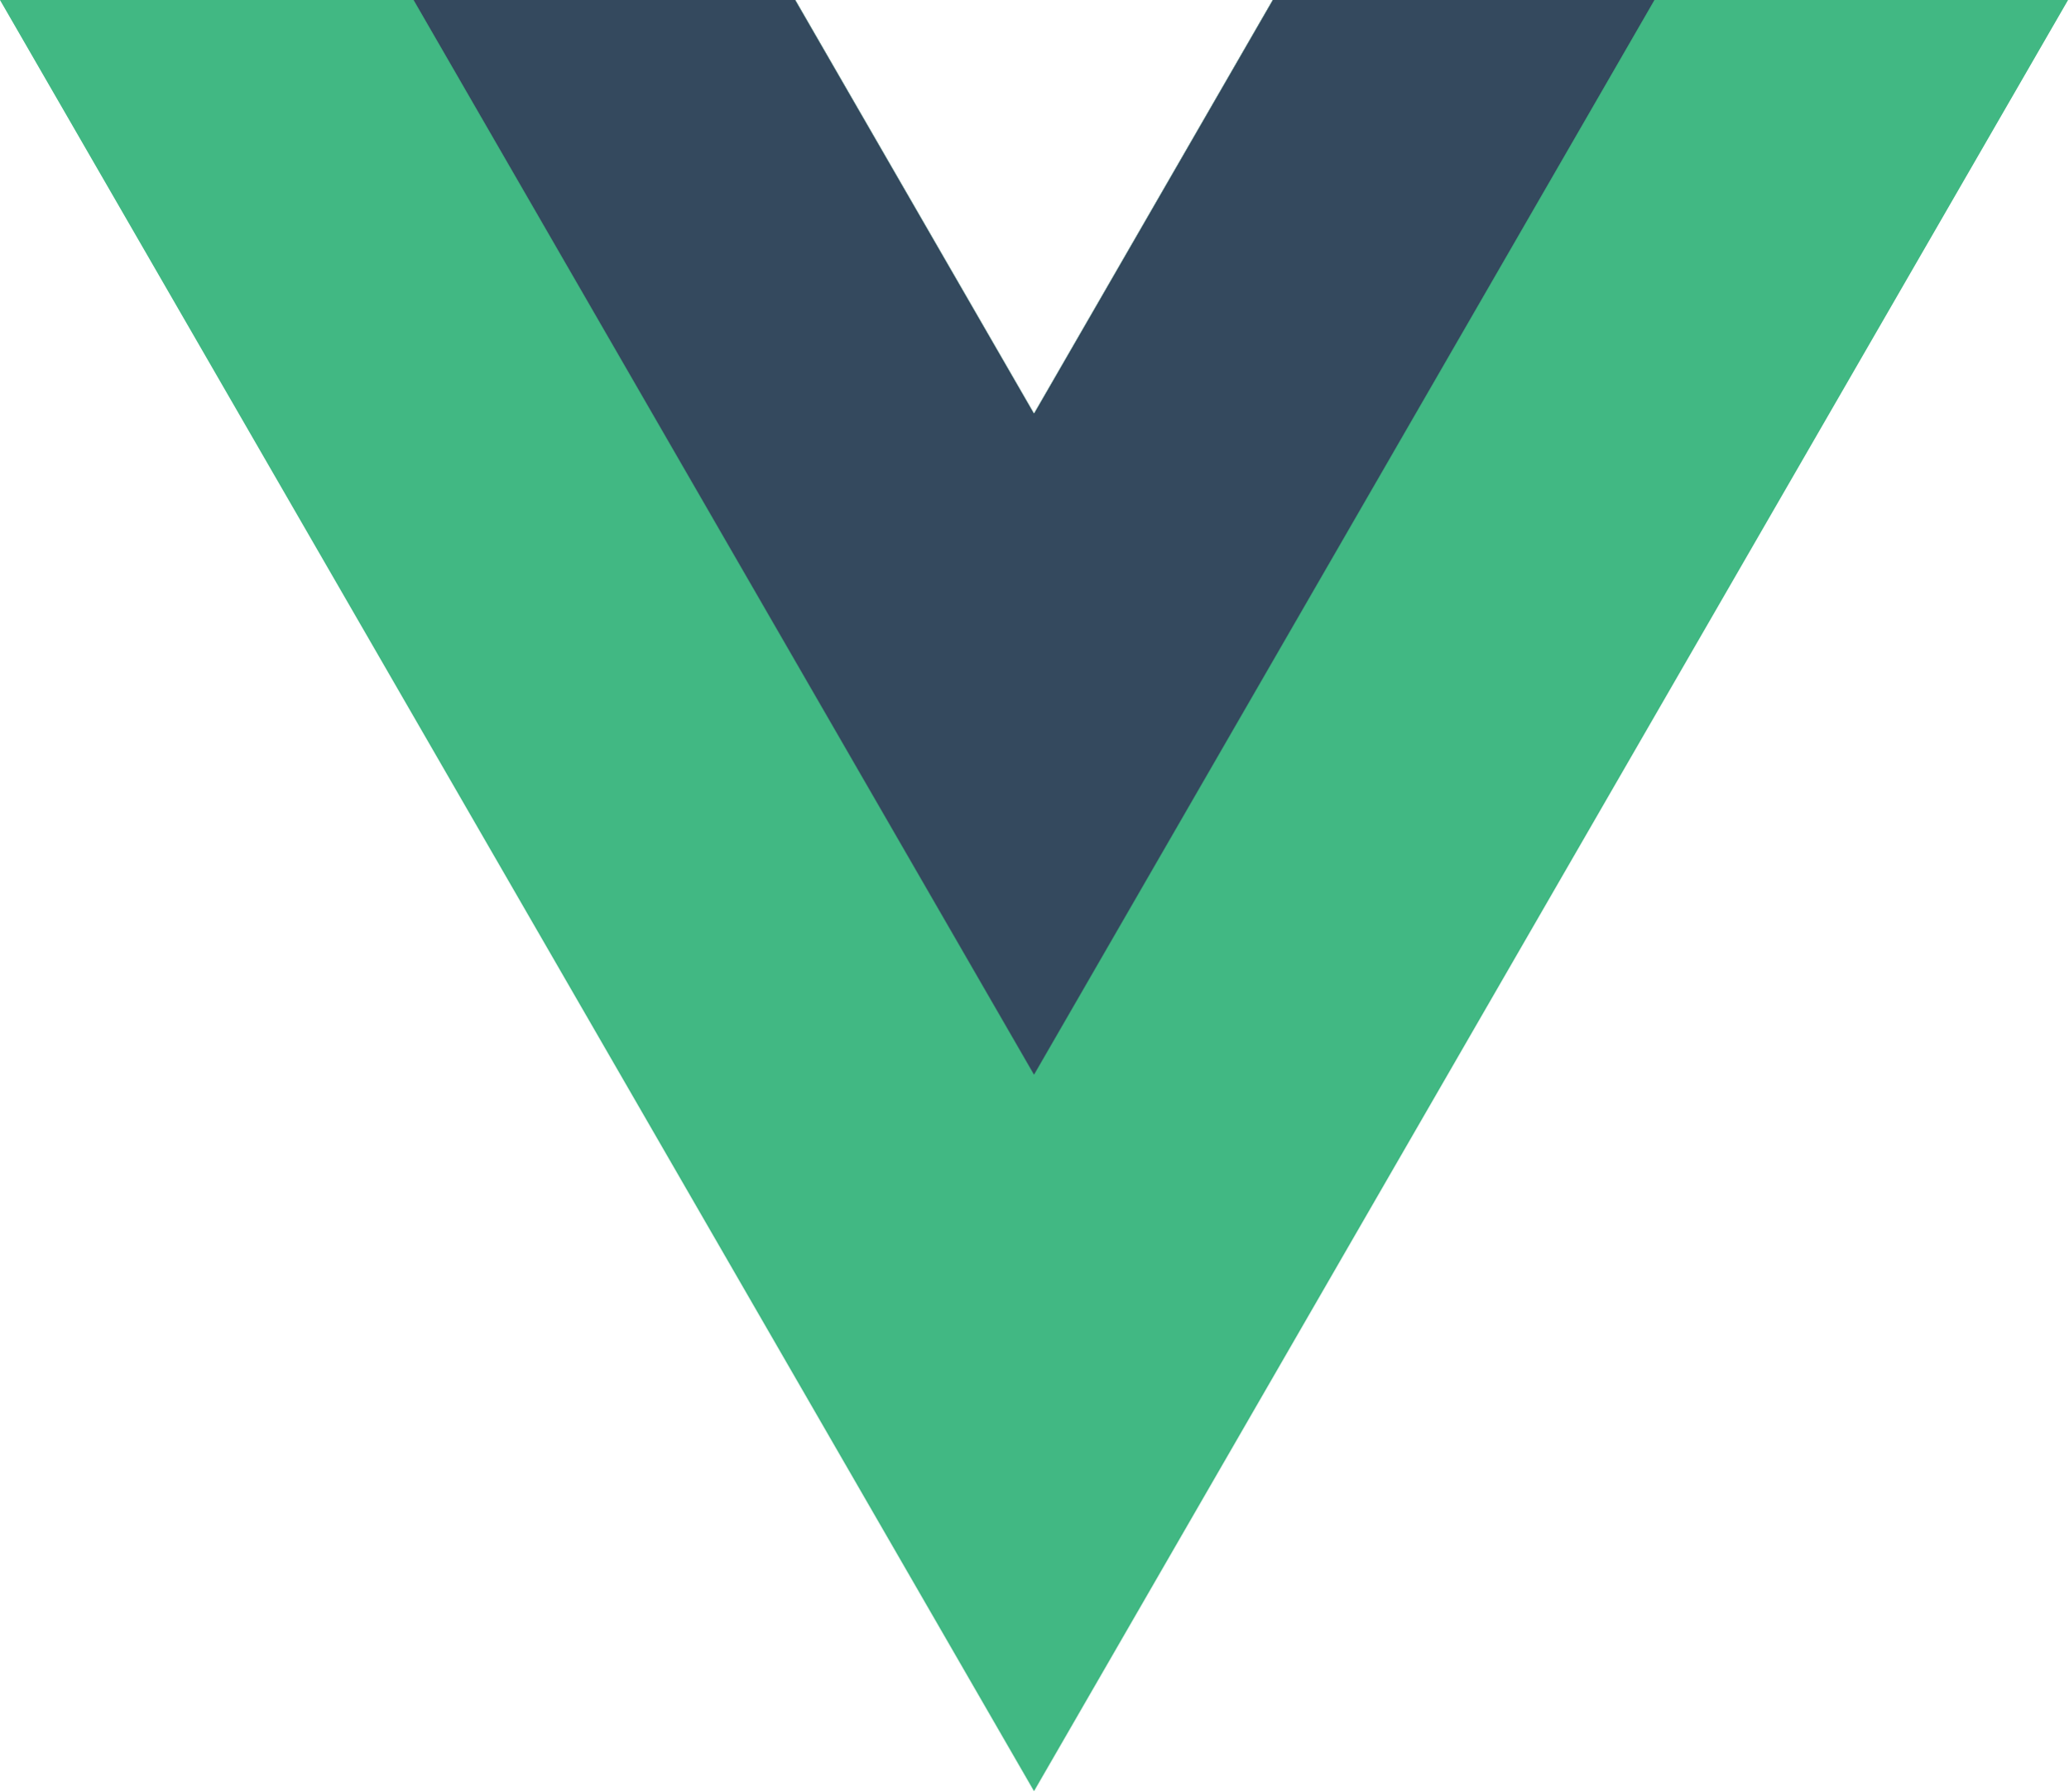
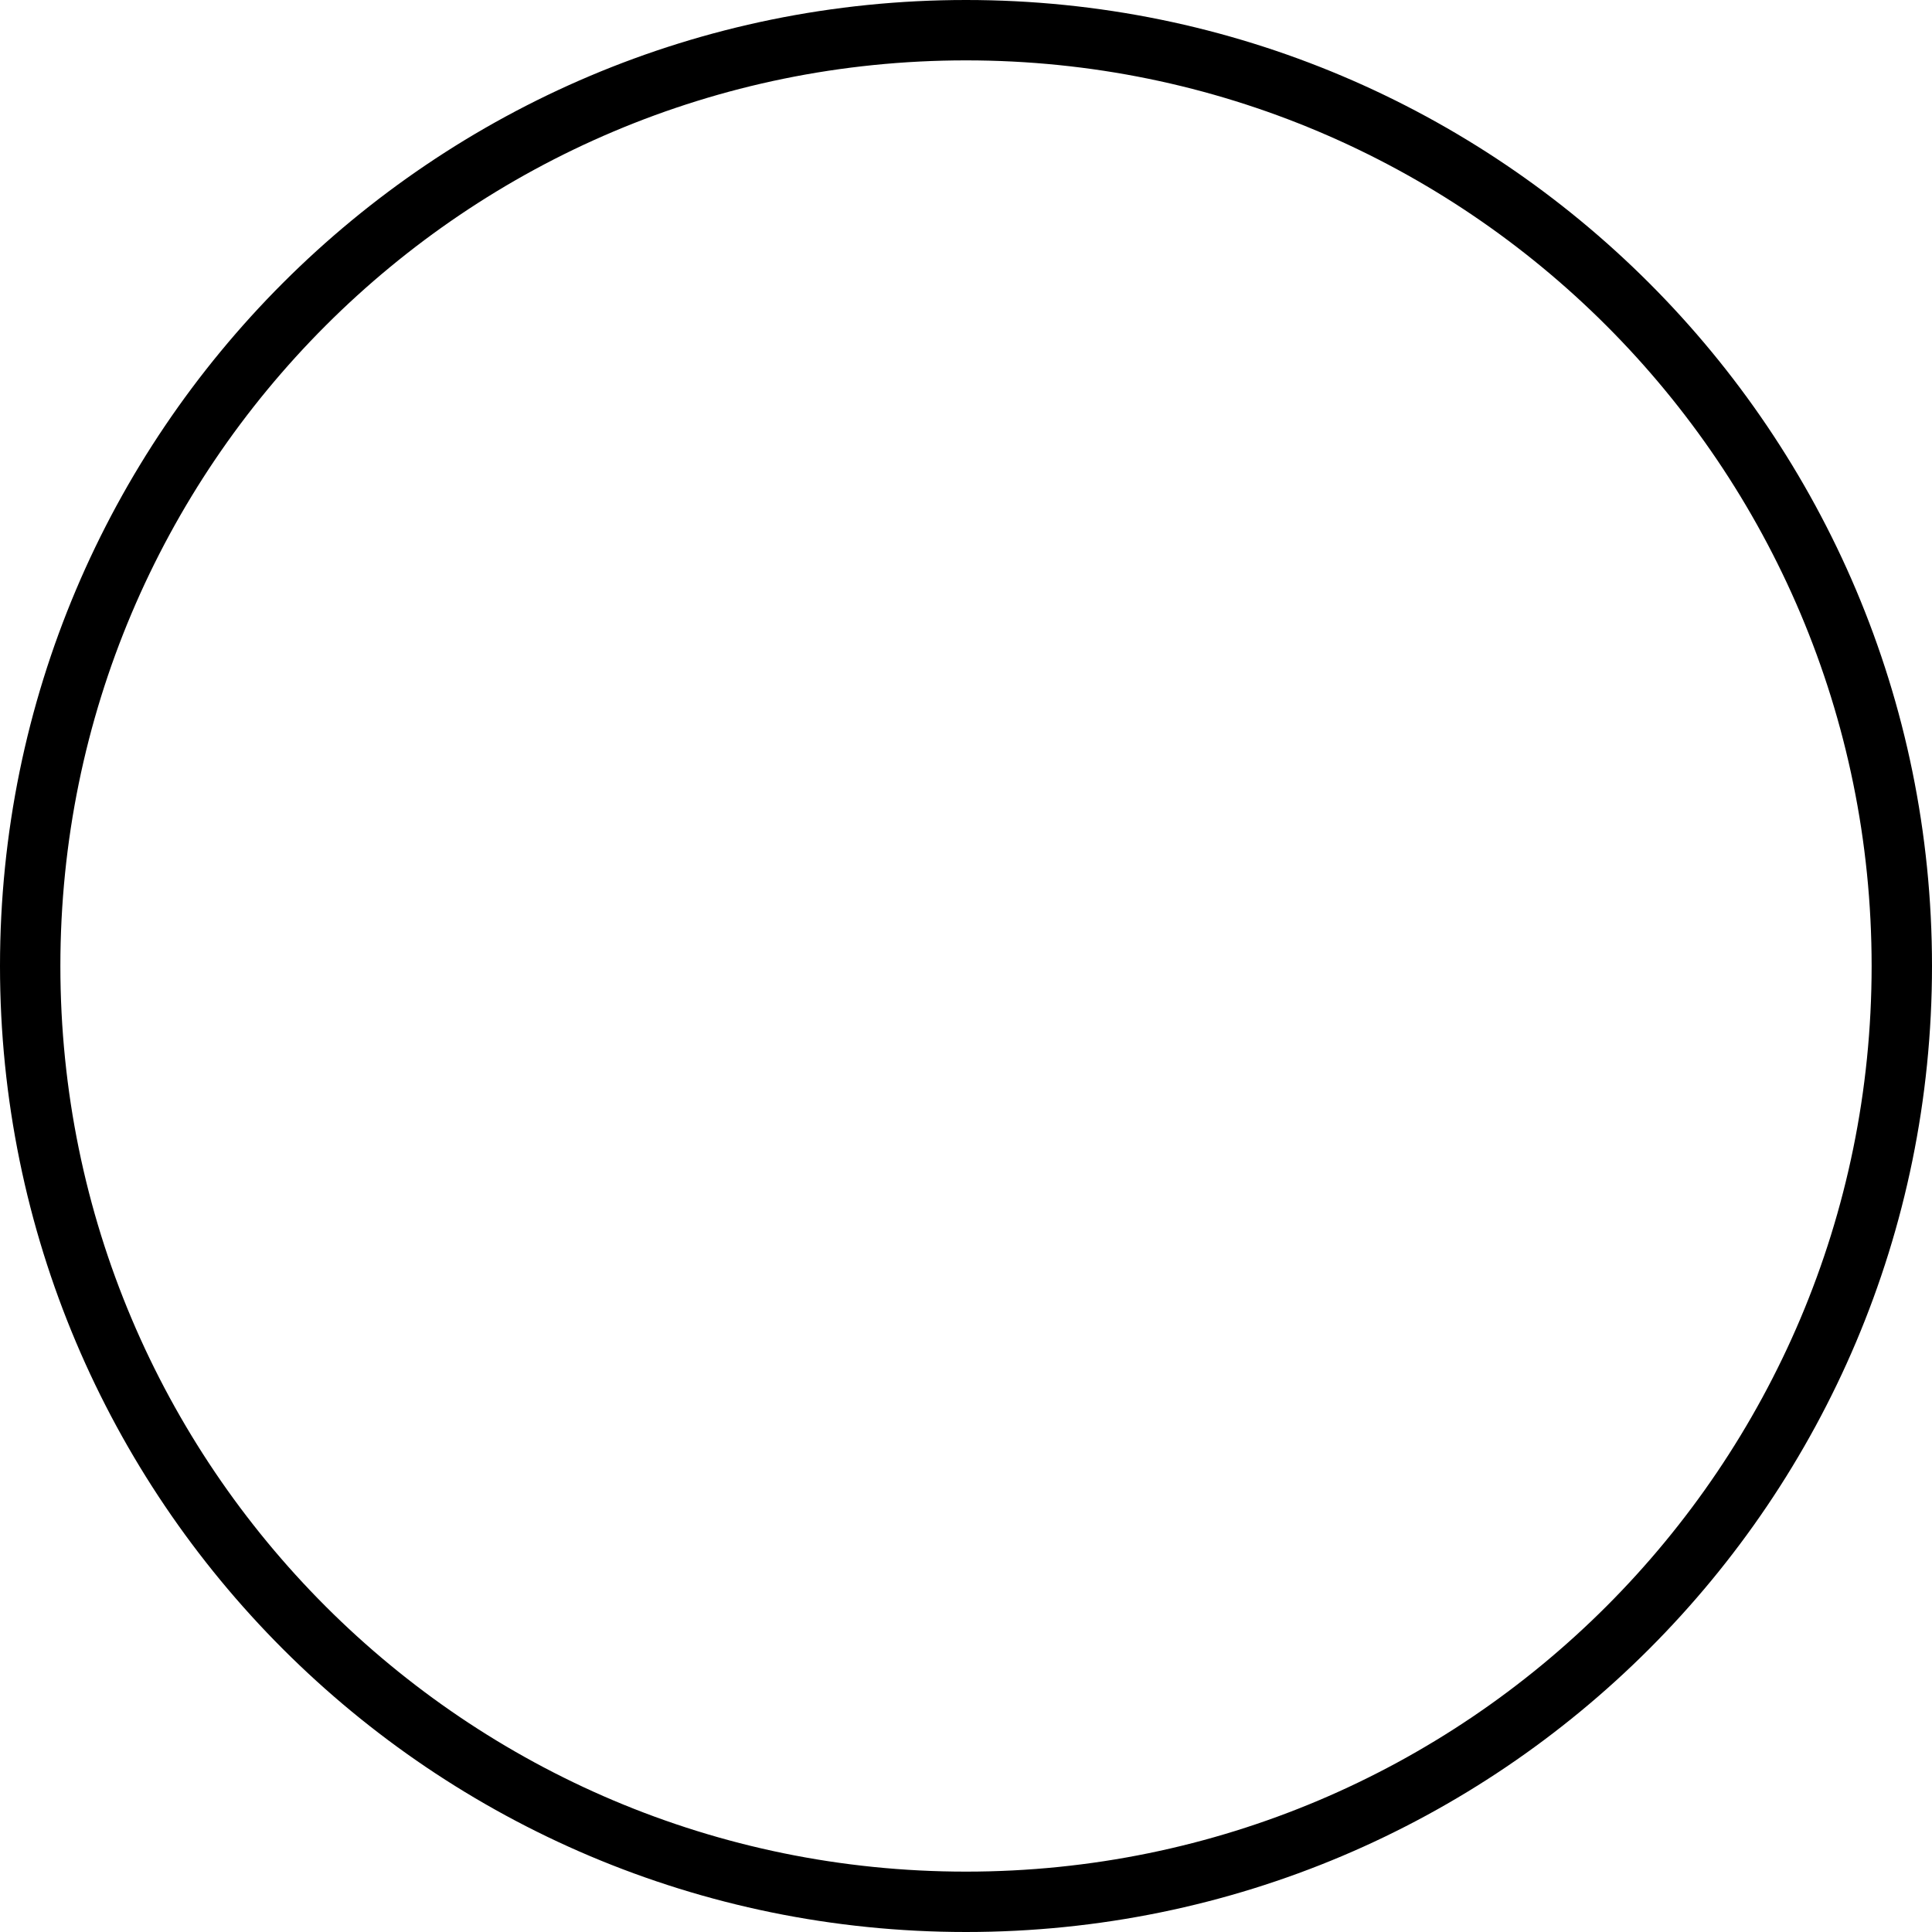
- <svg xmlns="http://www.w3.org/2000/svg" viewBox="0 0 261.76 226.69">
-   <path d="M161.096.001l-30.225 52.351L100.647.001H-.005l130.877 226.688L261.749.001z" fill="#41b883" />
-   <path d="M161.096.001l-30.225 52.351L100.647.001H52.346l78.526 136.01L209.398.001z" fill="#34495e" />
+ <svg xmlns="http://www.w3.org/2000/svg" width="64" height="64" viewBox="0 0 64 64">
+   <circle cx="32" cy="32" r="31" stroke="black" stroke-width="2" fill="none" />
</svg>
